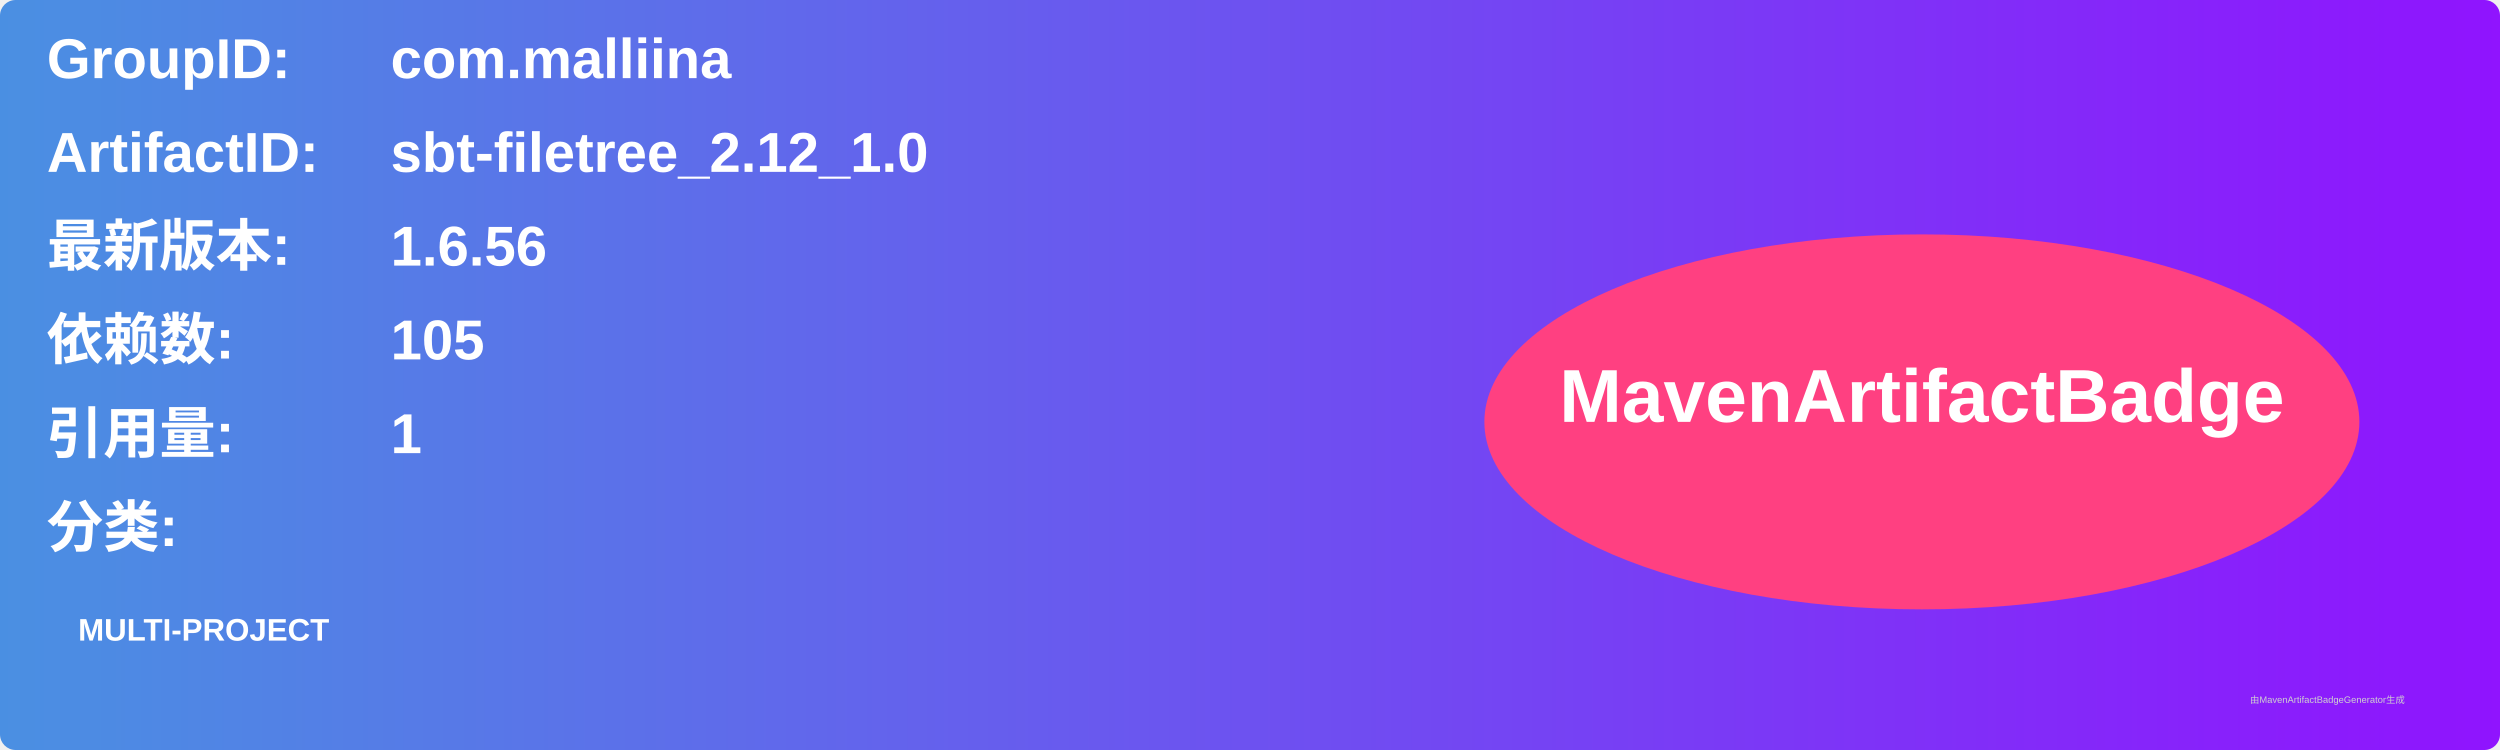
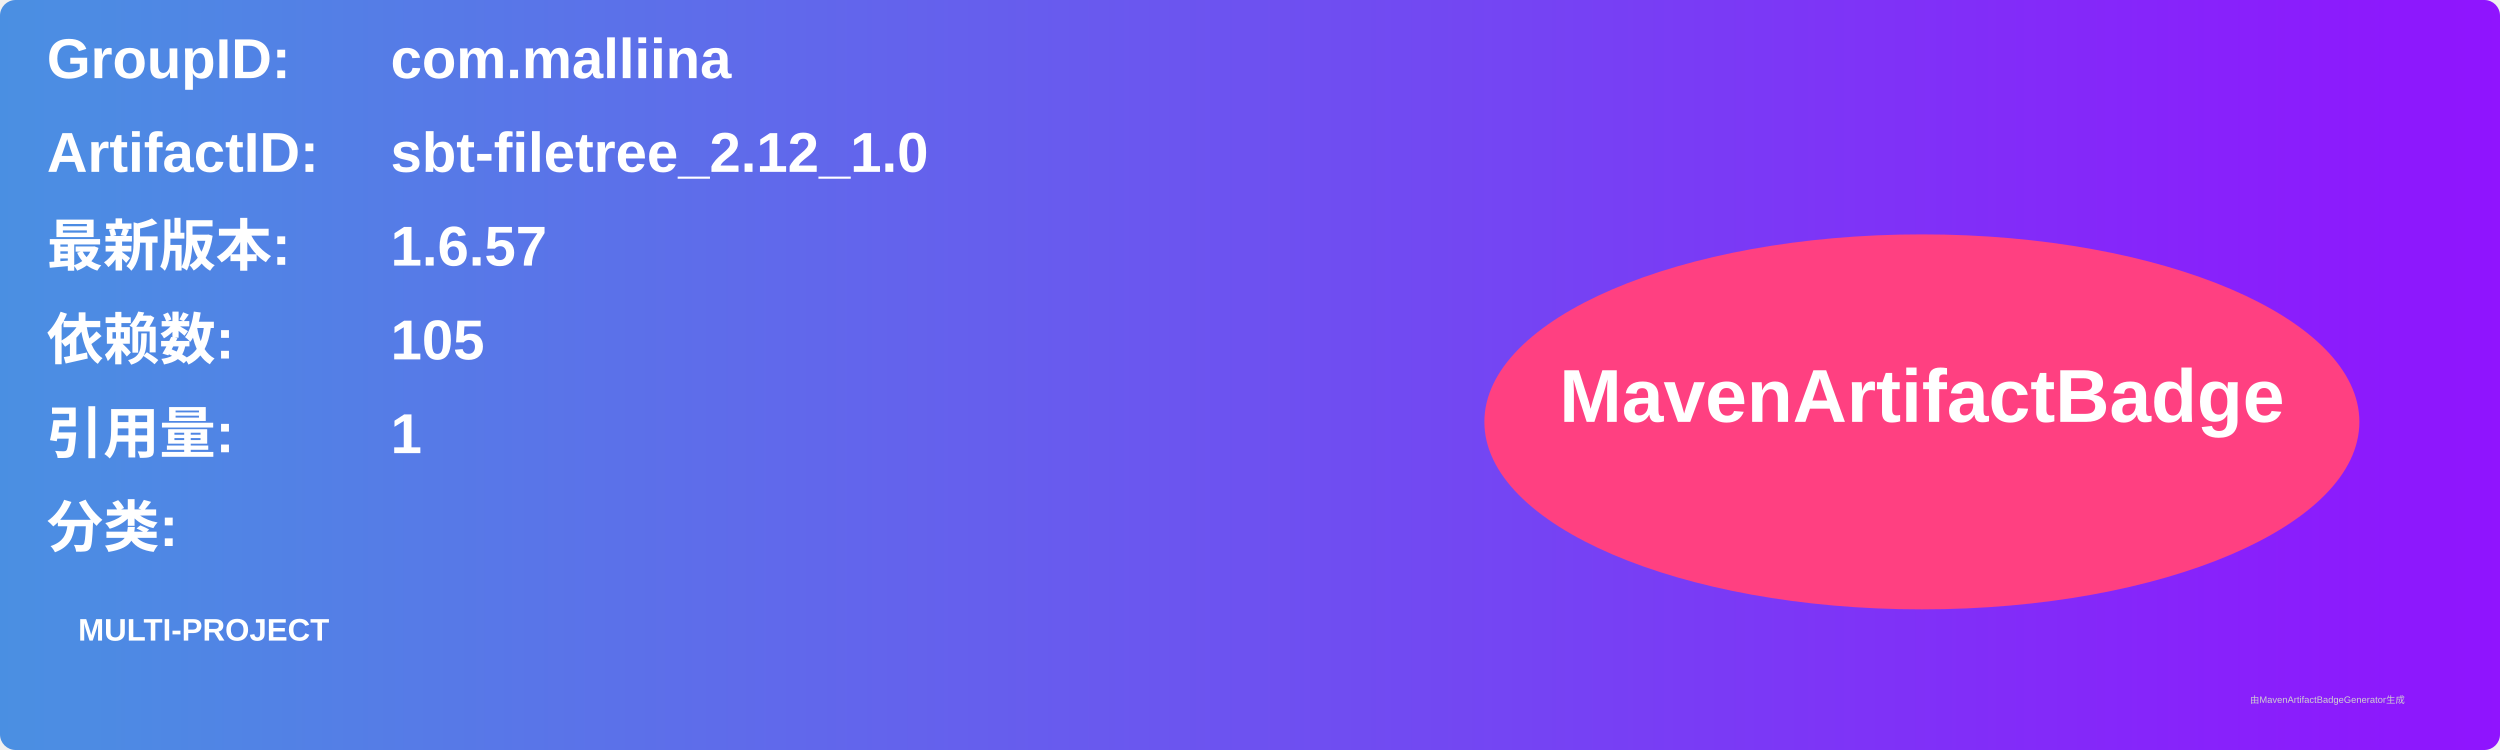
<svg xmlns="http://www.w3.org/2000/svg" width="800" height="240" viewBox="0 0 800 240">
  <linearGradient id="grad" x1="0%" y1="0%" x2="100%" y2="0%">
    <stop offset="0%" stop-color="#4a90e2" />
    <stop offset="100%" stop-color="#9013fe" />
  </linearGradient>
  <rect width="100%" height="100%" rx="5" ry="5" fill="url(#grad)" />
  <g transform="translate(15, 15)">
    <text x="0" y="10" font-family="Arial" font-size="18" fill="white" font-weight="bold" width="260">GroupID:</text>
    <text x="110" y="10" font-family="Arial" font-size="18" fill="white" font-weight="bold" width="460">com.malliina</text>
    <text x="0" y="40" font-family="Arial" font-size="18" fill="white" font-weight="bold" width="260">ArtifactID:</text>
    <text x="110" y="40" font-family="Arial" font-size="18" fill="white" font-weight="bold" width="460">sbt-filetree_2.12_1.0</text>
    <text x="0" y="70" font-family="Arial" font-size="18" fill="white" font-weight="bold">最新版本:</text>
    <text x="110" y="70" font-family="Arial" font-size="18" fill="white" font-weight="bold">
-       <tspan font-weight="bold">1.6.56</tspan>
+       <tspan font-weight="bold">1.6.57</tspan>
    </text>
    <text x="0" y="100" font-family="Arial" font-size="18" fill="white" font-weight="bold">依赖数: </text>
    <text x="110" y="100" font-family="Arial" font-size="18" fill="white">
      <tspan font-weight="bold">105</tspan>
    </text>
    <text x="0" y="130" font-family="Arial" font-size="18" fill="white" font-weight="bold">引用量: </text>
    <text x="110" y="130" font-family="Arial" font-size="18" fill="white">
      <tspan font-weight="bold">1</tspan>
    </text>
    <text x="0" y="160" font-family="Arial" font-size="18" fill="white" font-weight="bold">分类:</text>
    <text x="10" y="190" font-family="Arial" font-size="10" fill="white">
      <tspan font-weight="bold">MULTI-PROJECT</tspan>
    </text>
    <ellipse cx="600" cy="120" rx="140" ry="60" fill="#ff4081" />
    <text x="600" y="120" text-anchor="middle" font-family="Arial" font-size="24" fill="white" font-weight="bold">MavenArtifactBadge</text>
  </g>
  <text x="720" y="225" font-family="Arial" font-size="3" fill="#d0d0d0">由MavenArtifactBadgeGenerator生成</text>
</svg>
